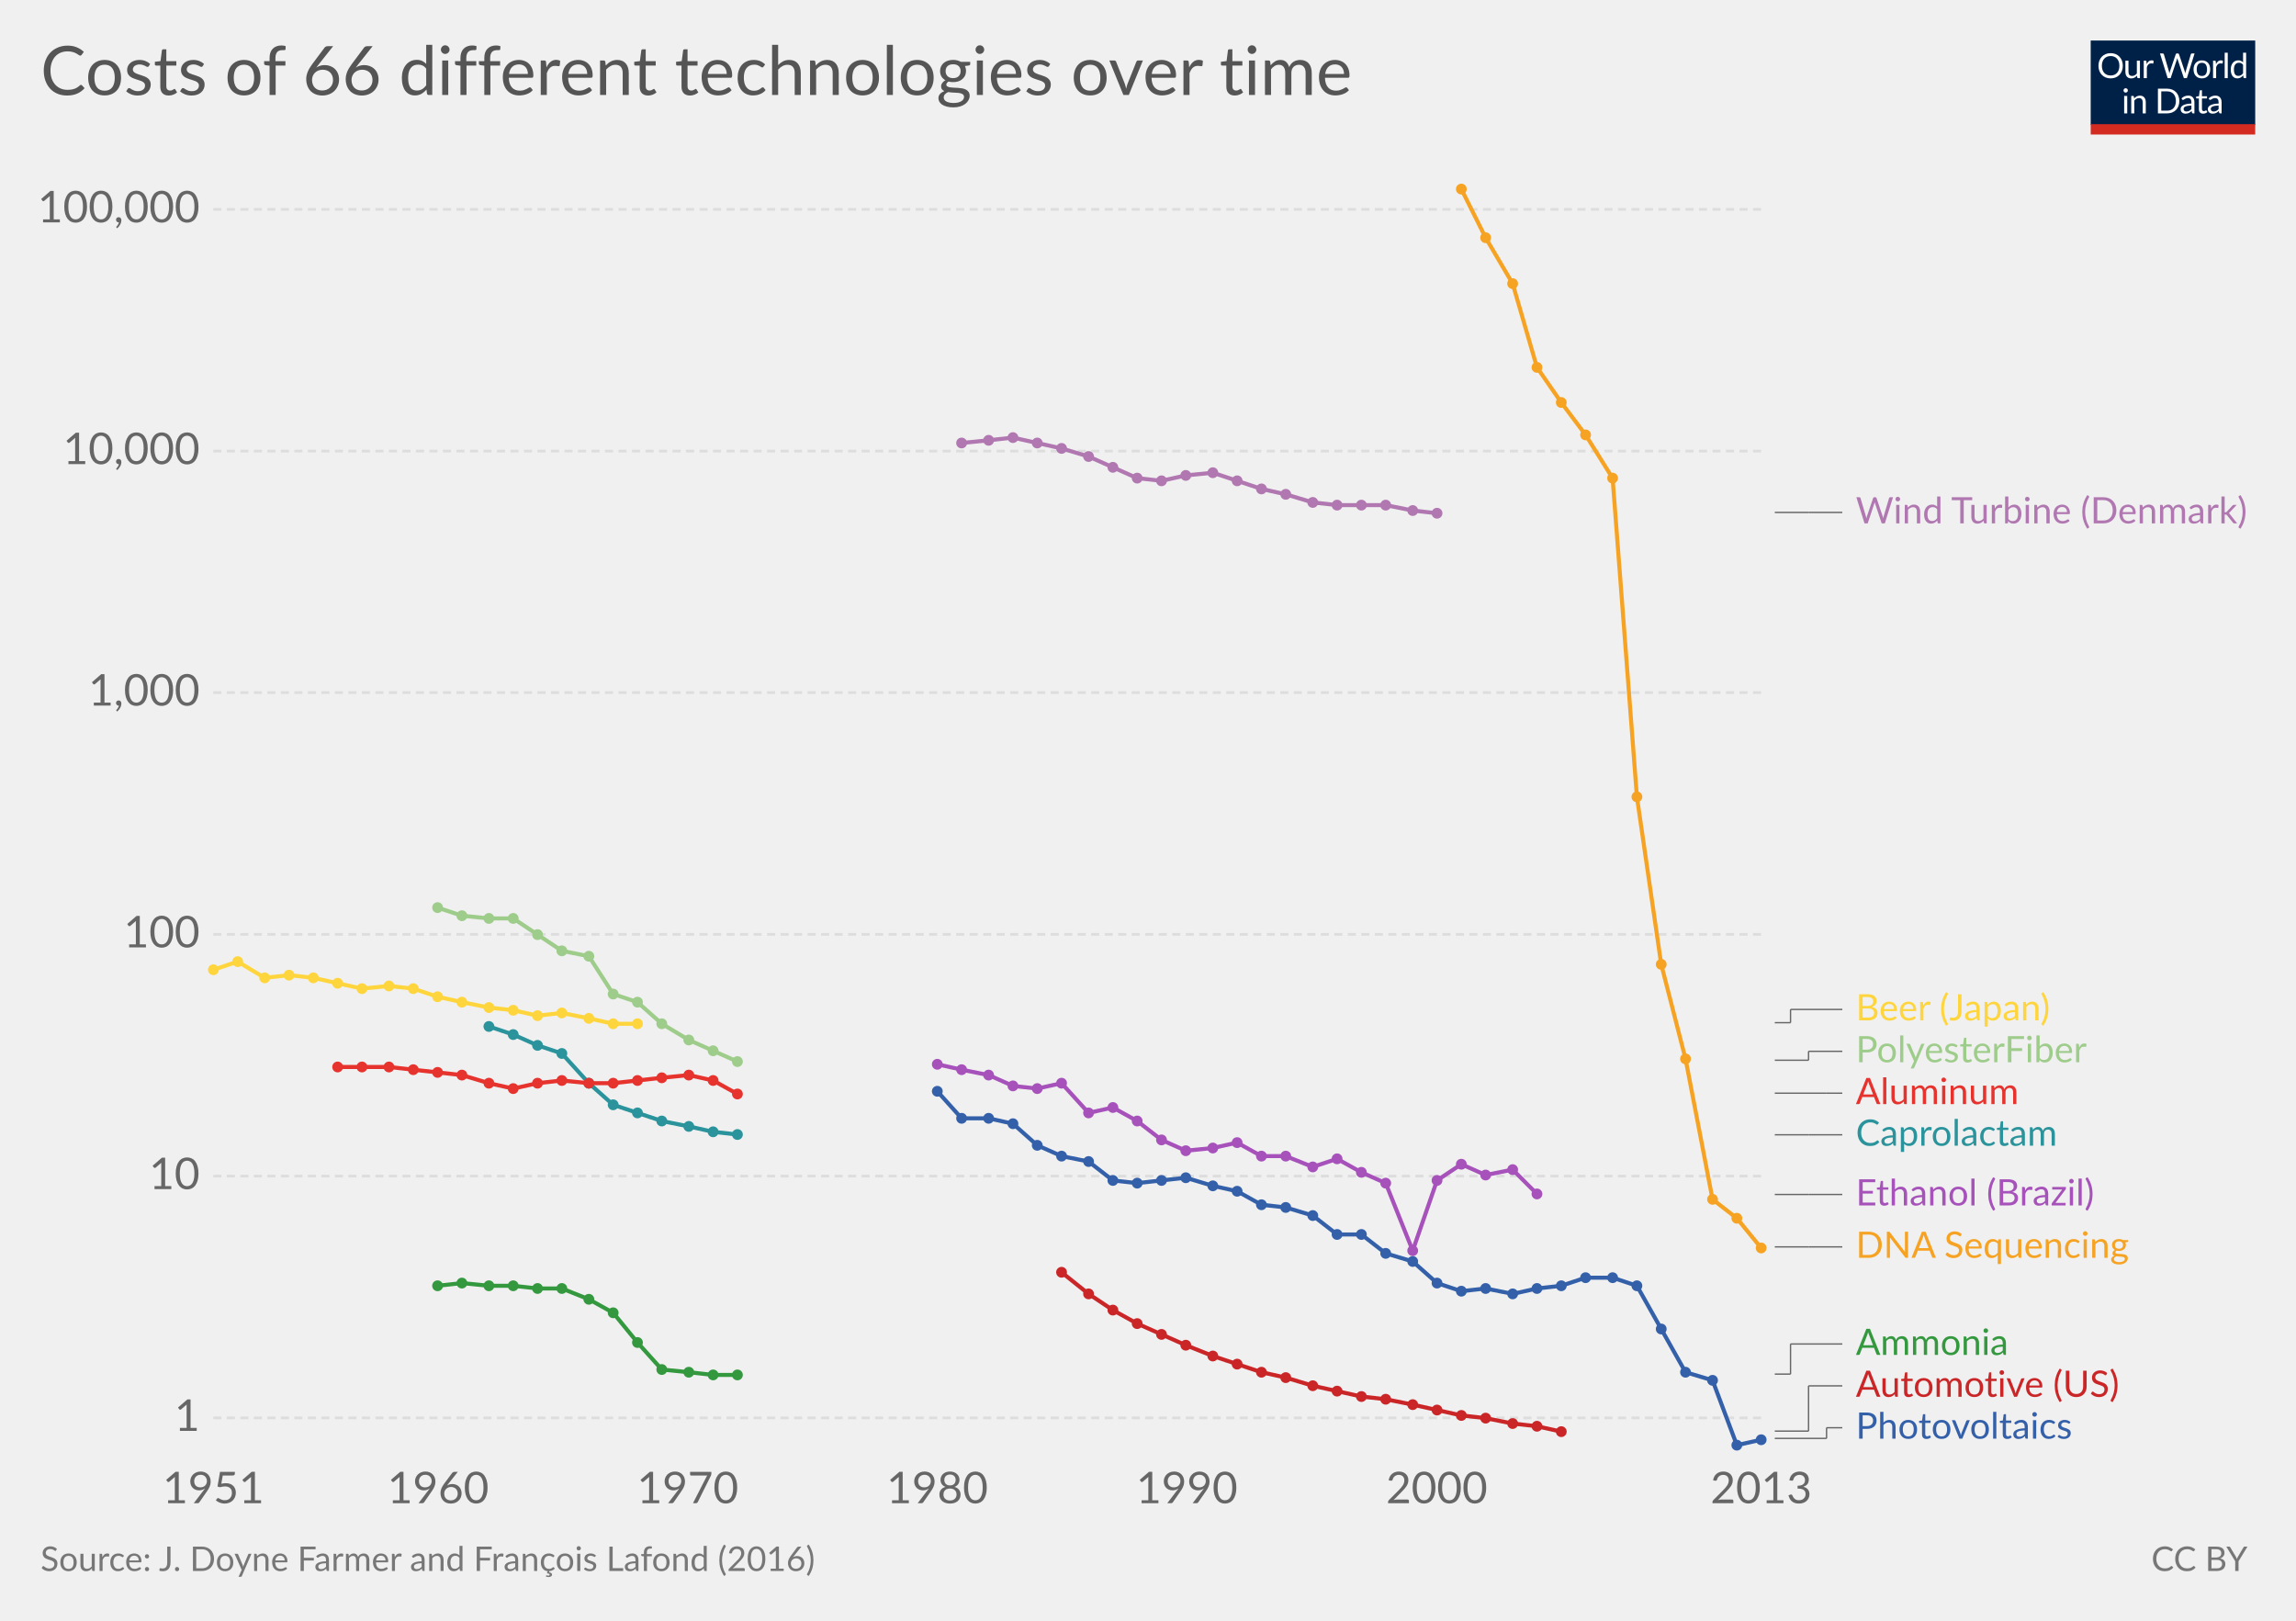
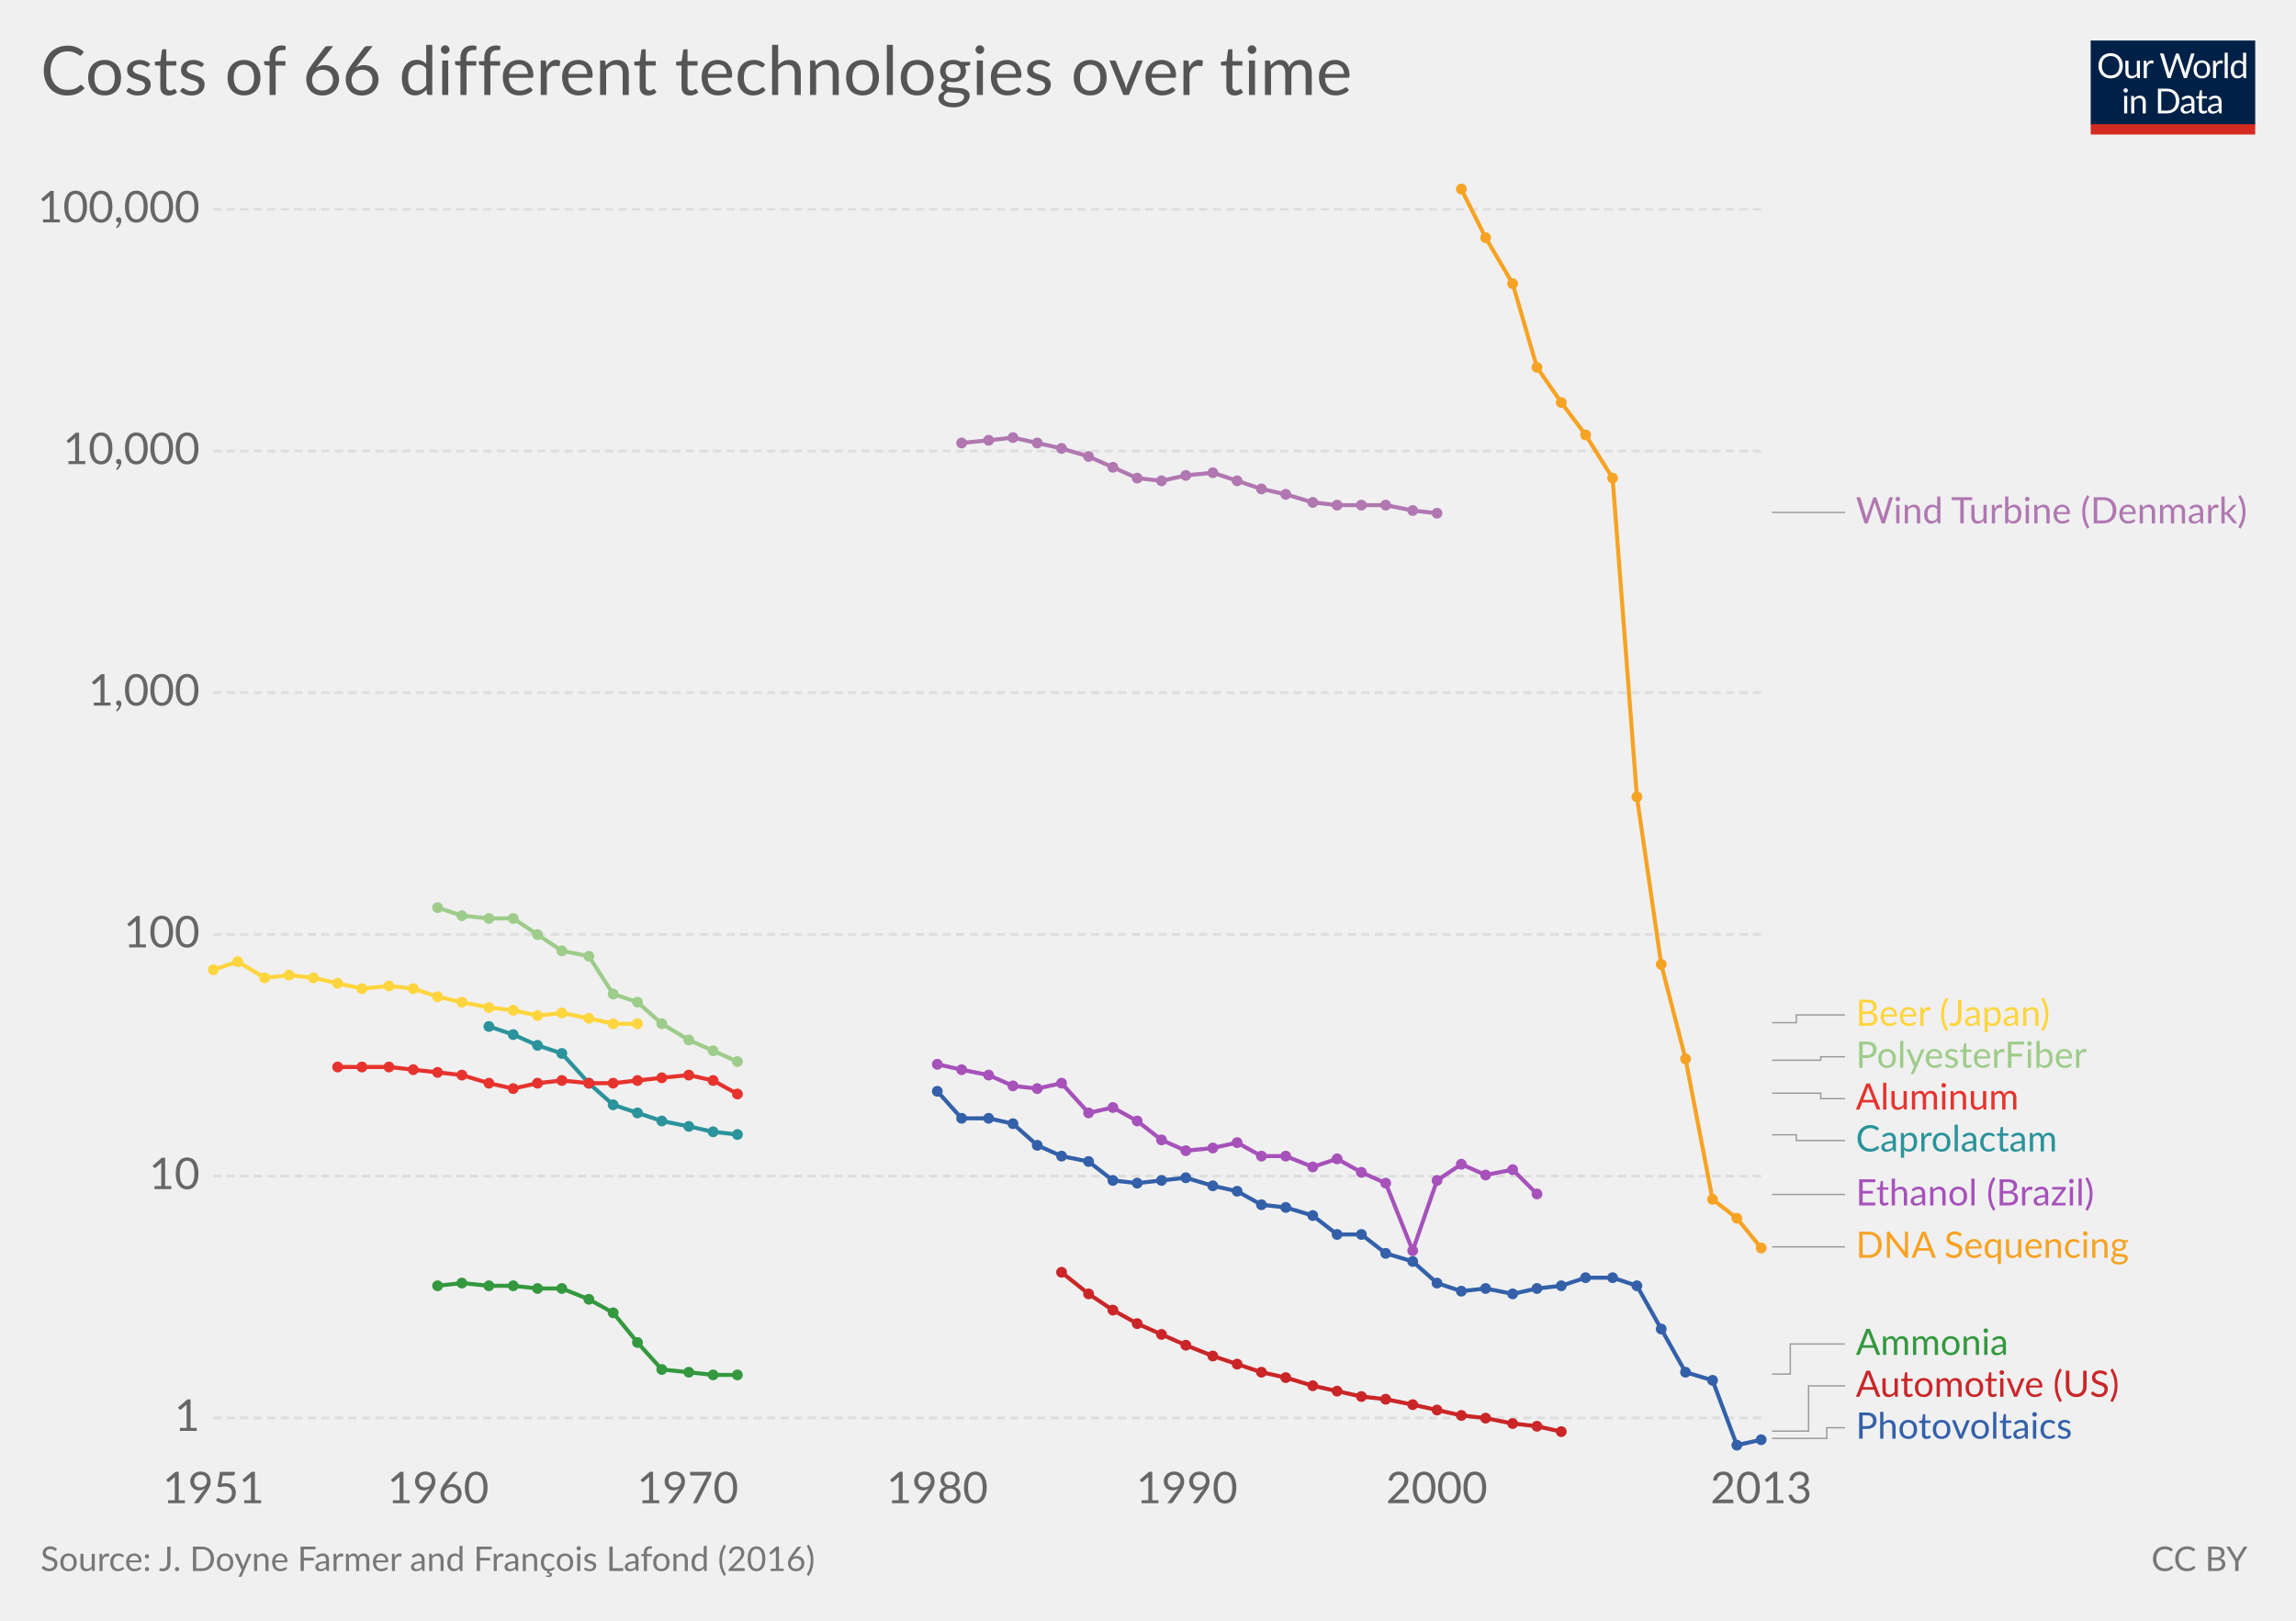
<svg xmlns="http://www.w3.org/2000/svg" version="1.1" style="font-family:Lato, 'Helvetica Neue', Helvetica, Arial, sans-serif;font-size:18px;background-color:white;text-rendering:optimizeLegibility;-webkit-font-smoothing:antialiased" width="850" height="600">
  <g class="HeaderView">
    <g transform="translate(774, 15) scale(0.29)">
      <svg width="210" height="120" viewBox="0 0 210 120" fill="none">
        <g clip-path="url(#clip0)">
          <path d="M0 0H210V107.89H0V0Z" fill="#002147" />
          <path d="M40.979 32.248C40.979 34.609 40.605 36.78 39.857 38.76C39.109 40.725 38.053 42.419 36.689 43.842C35.325 45.265 33.682 46.372 31.761 47.164C29.854 47.941 27.742 48.33 25.425 48.33C23.107 48.33 20.995 47.941 19.089 47.164C17.182 46.372 15.547 45.265 14.183 43.842C12.819 42.419 11.763 40.725 11.015 38.76C10.267 36.78 9.893 34.609 9.893 32.248C9.893 29.887 10.267 27.723 11.015 25.758C11.763 23.778 12.819 22.077 14.183 20.654C15.547 19.217 17.182 18.102 19.089 17.31C20.995 16.518 23.107 16.122 25.425 16.122C27.742 16.122 29.854 16.518 31.761 17.31C33.682 18.102 35.325 19.217 36.689 20.654C38.053 22.077 39.109 23.778 39.857 25.758C40.605 27.723 40.979 29.887 40.979 32.248ZM36.601 32.248C36.601 30.312 36.337 28.574 35.809 27.034C35.281 25.494 34.533 24.196 33.565 23.14C32.597 22.069 31.423 21.248 30.045 20.676C28.666 20.104 27.126 19.818 25.425 19.818C23.738 19.818 22.205 20.104 20.827 20.676C19.448 21.248 18.267 22.069 17.285 23.14C16.317 24.196 15.569 25.494 15.041 27.034C14.513 28.574 14.249 30.312 14.249 32.248C14.249 34.184 14.513 35.922 15.041 37.462C15.569 38.987 16.317 40.285 17.285 41.356C18.267 42.412 19.448 43.226 20.827 43.798C22.205 44.355 23.738 44.634 25.425 44.634C27.126 44.634 28.666 44.355 30.045 43.798C31.423 43.226 32.597 42.412 33.565 41.356C34.533 40.285 35.281 38.987 35.809 37.462C36.337 35.922 36.601 34.184 36.601 32.248ZM62.823 25.714V48H60.491C59.934 48 59.582 47.729 59.435 47.186L59.127 44.788C58.159 45.859 57.074 46.724 55.871 47.384C54.669 48.029 53.29 48.352 51.735 48.352C50.518 48.352 49.44 48.154 48.501 47.758C47.577 47.347 46.8 46.775 46.169 46.042C45.539 45.309 45.062 44.421 44.739 43.38C44.431 42.339 44.277 41.187 44.277 39.926V25.714H48.193V39.926C48.193 41.613 48.575 42.918 49.337 43.842C50.115 44.766 51.295 45.228 52.879 45.228C54.038 45.228 55.116 44.957 56.113 44.414C57.125 43.857 58.057 43.094 58.907 42.126V25.714H62.823ZM71.43 30.18C72.135 28.655 73 27.467 74.027 26.616C75.053 25.751 76.307 25.318 77.789 25.318C78.258 25.318 78.705 25.369 79.131 25.472C79.571 25.575 79.959 25.736 80.297 25.956L80.011 28.882C79.923 29.249 79.703 29.432 79.351 29.432C79.145 29.432 78.845 29.388 78.449 29.3C78.053 29.212 77.605 29.168 77.107 29.168C76.403 29.168 75.772 29.271 75.215 29.476C74.672 29.681 74.181 29.989 73.741 30.4C73.315 30.796 72.927 31.295 72.575 31.896C72.237 32.483 71.929 33.157 71.651 33.92V48H67.713V25.714H69.957C70.382 25.714 70.675 25.795 70.837 25.956C70.998 26.117 71.108 26.396 71.167 26.792L71.43 30.18ZM132.589 16.474L122.755 48H118.927L110.941 23.954C110.867 23.719 110.794 23.47 110.721 23.206C110.662 22.942 110.596 22.663 110.523 22.37C110.449 22.663 110.376 22.942 110.303 23.206C110.23 23.47 110.156 23.719 110.083 23.954L102.053 48H98.225L88.391 16.474H91.933C92.314 16.474 92.629 16.569 92.879 16.76C93.143 16.951 93.311 17.193 93.385 17.486L99.897 39.398C99.999 39.794 100.095 40.219 100.183 40.674C100.285 41.129 100.381 41.613 100.469 42.126C100.571 41.613 100.674 41.129 100.777 40.674C100.894 40.205 101.019 39.779 101.151 39.398L108.565 17.486C108.653 17.237 108.821 17.009 109.071 16.804C109.335 16.584 109.65 16.474 110.017 16.474H111.249C111.63 16.474 111.938 16.569 112.173 16.76C112.407 16.951 112.583 17.193 112.701 17.486L120.093 39.398C120.225 39.779 120.342 40.19 120.445 40.63C120.562 41.07 120.672 41.532 120.775 42.016C120.848 41.532 120.929 41.07 121.017 40.63C121.105 40.19 121.2 39.779 121.303 39.398L127.837 17.486C127.91 17.222 128.072 16.987 128.321 16.782C128.585 16.577 128.9 16.474 129.267 16.474H132.589ZM141.94 25.362C143.568 25.362 145.034 25.633 146.34 26.176C147.645 26.719 148.76 27.489 149.684 28.486C150.608 29.483 151.312 30.693 151.796 32.116C152.294 33.524 152.544 35.101 152.544 36.846C152.544 38.606 152.294 40.19 151.796 41.598C151.312 43.006 150.608 44.209 149.684 45.206C148.76 46.203 147.645 46.973 146.34 47.516C145.034 48.044 143.568 48.308 141.94 48.308C140.297 48.308 138.816 48.044 137.496 47.516C136.19 46.973 135.076 46.203 134.152 45.206C133.228 44.209 132.516 43.006 132.018 41.598C131.534 40.19 131.292 38.606 131.292 36.846C131.292 35.101 131.534 33.524 132.018 32.116C132.516 30.693 133.228 29.483 134.152 28.486C135.076 27.489 136.19 26.719 137.496 26.176C138.816 25.633 140.297 25.362 141.94 25.362ZM141.94 45.25C144.14 45.25 145.782 44.517 146.868 43.05C147.953 41.569 148.496 39.508 148.496 36.868C148.496 34.213 147.953 32.145 146.868 30.664C145.782 29.183 144.14 28.442 141.94 28.442C140.825 28.442 139.85 28.633 139.014 29.014C138.192 29.395 137.503 29.945 136.946 30.664C136.403 31.383 135.992 32.27 135.714 33.326C135.45 34.367 135.318 35.548 135.318 36.868C135.318 39.508 135.86 41.569 136.946 43.05C138.046 44.517 139.71 45.25 141.94 45.25ZM159.908 30.18C160.612 28.655 161.478 27.467 162.504 26.616C163.531 25.751 164.785 25.318 166.266 25.318C166.736 25.318 167.183 25.369 167.608 25.472C168.048 25.575 168.437 25.736 168.774 25.956L168.488 28.882C168.4 29.249 168.18 29.432 167.828 29.432C167.623 29.432 167.322 29.388 166.926 29.3C166.53 29.212 166.083 29.168 165.584 29.168C164.88 29.168 164.25 29.271 163.692 29.476C163.15 29.681 162.658 29.989 162.218 30.4C161.793 30.796 161.404 31.295 161.052 31.896C160.715 32.483 160.407 33.157 160.128 33.92V48H156.19V25.714H158.434C158.86 25.714 159.153 25.795 159.314 25.956C159.476 26.117 159.586 26.396 159.644 26.792L159.908 30.18ZM174.946 15.594V48H171.03V15.594H174.946ZM194.496 31.016C193.763 30.033 192.971 29.351 192.12 28.97C191.269 28.574 190.316 28.376 189.26 28.376C187.192 28.376 185.601 29.117 184.486 30.598C183.371 32.079 182.814 34.191 182.814 36.934C182.814 38.386 182.939 39.633 183.188 40.674C183.437 41.701 183.804 42.551 184.288 43.226C184.772 43.886 185.366 44.37 186.07 44.678C186.774 44.986 187.573 45.14 188.468 45.14C189.759 45.14 190.881 44.847 191.834 44.26C192.802 43.673 193.689 42.845 194.496 41.774V31.016ZM198.412 15.594V48H196.08C195.523 48 195.171 47.729 195.024 47.186L194.672 44.48C193.719 45.624 192.633 46.548 191.416 47.252C190.199 47.956 188.791 48.308 187.192 48.308C185.916 48.308 184.757 48.066 183.716 47.582C182.675 47.083 181.787 46.357 181.054 45.404C180.321 44.451 179.756 43.263 179.36 41.84C178.964 40.417 178.766 38.782 178.766 36.934C178.766 35.291 178.986 33.766 179.426 32.358C179.866 30.935 180.497 29.703 181.318 28.662C182.139 27.621 183.144 26.807 184.332 26.22C185.535 25.619 186.884 25.318 188.38 25.318C189.744 25.318 190.91 25.553 191.878 26.022C192.861 26.477 193.733 27.115 194.496 27.936V15.594H198.412ZM46.614 70.714V93H42.698V70.714H46.614ZM47.45 63.718C47.45 64.099 47.369 64.459 47.208 64.796C47.061 65.119 46.856 65.412 46.592 65.676C46.343 65.925 46.042 66.123 45.69 66.27C45.352 66.417 44.993 66.49 44.612 66.49C44.23 66.49 43.871 66.417 43.534 66.27C43.211 66.123 42.925 65.925 42.676 65.676C42.426 65.412 42.228 65.119 42.082 64.796C41.935 64.459 41.862 64.099 41.862 63.718C41.862 63.337 41.935 62.977 42.082 62.64C42.228 62.288 42.426 61.987 42.676 61.738C42.925 61.474 43.211 61.269 43.534 61.122C43.871 60.975 44.23 60.902 44.612 60.902C44.993 60.902 45.352 60.975 45.69 61.122C46.042 61.269 46.343 61.474 46.592 61.738C46.856 61.987 47.061 62.288 47.208 62.64C47.369 62.977 47.45 63.337 47.45 63.718ZM55.424 73.948C55.908 73.405 56.422 72.914 56.964 72.474C57.507 72.034 58.079 71.66 58.68 71.352C59.296 71.029 59.941 70.787 60.616 70.626C61.306 70.45 62.046 70.362 62.838 70.362C64.055 70.362 65.126 70.567 66.05 70.978C66.989 71.374 67.766 71.946 68.382 72.694C69.013 73.427 69.49 74.315 69.812 75.356C70.135 76.397 70.296 77.549 70.296 78.81V93H66.358V78.81C66.358 77.123 65.969 75.818 65.192 74.894C64.43 73.955 63.264 73.486 61.694 73.486C60.535 73.486 59.45 73.765 58.438 74.322C57.441 74.879 56.517 75.635 55.666 76.588V93H51.728V70.714H54.082C54.639 70.714 54.984 70.985 55.116 71.528L55.424 73.948ZM113.129 77.248C113.129 79.609 112.755 81.758 112.007 83.694C111.259 85.63 110.203 87.287 108.839 88.666C107.475 90.045 105.832 91.115 103.911 91.878C102.004 92.626 99.892 93 97.575 93H85.805V61.474H97.575C99.892 61.474 102.004 61.855 103.911 62.618C105.832 63.366 107.475 64.437 108.839 65.83C110.203 67.209 111.259 68.866 112.007 70.802C112.755 72.738 113.129 74.887 113.129 77.248ZM108.751 77.248C108.751 75.312 108.487 73.581 107.959 72.056C107.431 70.531 106.683 69.24 105.715 68.184C104.747 67.128 103.574 66.321 102.195 65.764C100.816 65.207 99.276 64.928 97.575 64.928H90.073V89.546H97.575C99.276 89.546 100.816 89.267 102.195 88.71C103.574 88.153 104.747 87.353 105.715 86.312C106.683 85.256 107.431 83.965 107.959 82.44C108.487 80.915 108.751 79.184 108.751 77.248ZM128.553 82.968C126.749 83.027 125.209 83.173 123.933 83.408C122.672 83.628 121.638 83.921 120.831 84.288C120.039 84.655 119.46 85.087 119.093 85.586C118.741 86.085 118.565 86.642 118.565 87.258C118.565 87.845 118.661 88.351 118.851 88.776C119.042 89.201 119.299 89.553 119.621 89.832C119.959 90.096 120.347 90.294 120.787 90.426C121.242 90.543 121.726 90.602 122.239 90.602C122.929 90.602 123.559 90.536 124.131 90.404C124.703 90.257 125.239 90.052 125.737 89.788C126.251 89.524 126.735 89.209 127.189 88.842C127.659 88.475 128.113 88.057 128.553 87.588V82.968ZM115.903 73.86C117.135 72.672 118.463 71.785 119.885 71.198C121.308 70.611 122.885 70.318 124.615 70.318C125.862 70.318 126.969 70.523 127.937 70.934C128.905 71.345 129.719 71.917 130.379 72.65C131.039 73.383 131.538 74.271 131.875 75.312C132.213 76.353 132.381 77.497 132.381 78.744V93H130.643C130.262 93 129.969 92.941 129.763 92.824C129.558 92.692 129.397 92.443 129.279 92.076L128.839 89.964C128.253 90.507 127.681 90.991 127.123 91.416C126.566 91.827 125.979 92.179 125.363 92.472C124.747 92.751 124.087 92.963 123.383 93.11C122.694 93.271 121.924 93.352 121.073 93.352C120.208 93.352 119.394 93.235 118.631 93C117.869 92.751 117.201 92.384 116.629 91.9C116.072 91.416 115.625 90.807 115.287 90.074C114.965 89.326 114.803 88.446 114.803 87.434C114.803 86.554 115.045 85.711 115.529 84.904C116.013 84.083 116.798 83.357 117.883 82.726C118.969 82.095 120.384 81.582 122.129 81.186C123.875 80.775 126.016 80.541 128.553 80.482V78.744C128.553 77.013 128.179 75.708 127.431 74.828C126.683 73.933 125.591 73.486 124.153 73.486C123.185 73.486 122.371 73.611 121.711 73.86C121.066 74.095 120.501 74.366 120.017 74.674C119.548 74.967 119.137 75.239 118.785 75.488C118.448 75.723 118.111 75.84 117.773 75.84C117.509 75.84 117.282 75.774 117.091 75.642C116.901 75.495 116.739 75.319 116.607 75.114L115.903 73.86ZM143.568 93.352C141.808 93.352 140.451 92.861 139.498 91.878C138.559 90.895 138.09 89.48 138.09 87.632V73.992H135.406C135.171 73.992 134.973 73.926 134.812 73.794C134.65 73.647 134.57 73.427 134.57 73.134V71.572L138.222 71.11L139.124 64.224C139.168 64.004 139.263 63.828 139.41 63.696C139.571 63.549 139.776 63.476 140.026 63.476H142.006V71.154H148.452V73.992H142.006V87.368C142.006 88.307 142.233 89.003 142.688 89.458C143.142 89.913 143.729 90.14 144.448 90.14C144.858 90.14 145.21 90.089 145.504 89.986C145.812 89.869 146.076 89.744 146.296 89.612C146.516 89.48 146.699 89.363 146.846 89.26C147.007 89.143 147.146 89.084 147.264 89.084C147.469 89.084 147.652 89.209 147.814 89.458L148.958 91.328C148.283 91.959 147.469 92.457 146.516 92.824C145.562 93.176 144.58 93.352 143.568 93.352ZM163.253 82.968C161.449 83.027 159.909 83.173 158.633 83.408C157.372 83.628 156.338 83.921 155.531 84.288C154.739 84.655 154.16 85.087 153.793 85.586C153.441 86.085 153.265 86.642 153.265 87.258C153.265 87.845 153.36 88.351 153.551 88.776C153.742 89.201 153.998 89.553 154.321 89.832C154.658 90.096 155.047 90.294 155.487 90.426C155.942 90.543 156.426 90.602 156.939 90.602C157.628 90.602 158.259 90.536 158.831 90.404C159.403 90.257 159.938 90.052 160.437 89.788C160.95 89.524 161.434 89.209 161.889 88.842C162.358 88.475 162.813 88.057 163.253 87.588V82.968ZM150.603 73.86C151.835 72.672 153.162 71.785 154.585 71.198C156.008 70.611 157.584 70.318 159.315 70.318C160.562 70.318 161.669 70.523 162.637 70.934C163.605 71.345 164.419 71.917 165.079 72.65C165.739 73.383 166.238 74.271 166.575 75.312C166.912 76.353 167.081 77.497 167.081 78.744V93H165.343C164.962 93 164.668 92.941 164.463 92.824C164.258 92.692 164.096 92.443 163.979 92.076L163.539 89.964C162.952 90.507 162.38 90.991 161.823 91.416C161.266 91.827 160.679 92.179 160.063 92.472C159.447 92.751 158.787 92.963 158.083 93.11C157.394 93.271 156.624 93.352 155.773 93.352C154.908 93.352 154.094 93.235 153.331 93C152.568 92.751 151.901 92.384 151.329 91.9C150.772 91.416 150.324 90.807 149.987 90.074C149.664 89.326 149.503 88.446 149.503 87.434C149.503 86.554 149.745 85.711 150.229 84.904C150.713 84.083 151.498 83.357 152.583 82.726C153.668 82.095 155.084 81.582 156.829 81.186C158.574 80.775 160.716 80.541 163.253 80.482V78.744C163.253 77.013 162.879 75.708 162.131 74.828C161.383 73.933 160.29 73.486 158.853 73.486C157.885 73.486 157.071 73.611 156.411 73.86C155.766 74.095 155.201 74.366 154.717 74.674C154.248 74.967 153.837 75.239 153.485 75.488C153.148 75.723 152.81 75.84 152.473 75.84C152.209 75.84 151.982 75.774 151.791 75.642C151.6 75.495 151.439 75.319 151.307 75.114L150.603 73.86Z" fill="white" />
          <rect y="106.789" width="210" height="13.211" fill="#D42B21" />
        </g>
        <defs>
          <clipPath id="clip0">
            <rect width="210" height="120" fill="white" />
          </clipPath>
        </defs>
      </svg>
    </g>
    <a href="https://ourworldindata.org/grapher/costs-of-66-different-technologies-over-time" target="_blank">
      <text font-size="25.20" x="15.0" y="35.2" fill="#555">
        <tspan x="15" y="35.16">Costs of 66 different technologies over time</tspan>
      </text>
    </a>
  </g>
  <g class="LineChart">
    <defs>
-       <clipPath id="boundsClip-11">
+       <clipPath id="boundsClip-5">
        <rect x="68.968" y="0" width="830" height="973" />
      </clipPath>
    </defs>
    <g class="AxisBoxView">
      <g class="HorizontalAxis">
        <text x="79" y="556.5" fill="#666" text-anchor="middle" font-size="16.2">1951</text>
        <text x="162.2" y="556.5" fill="#666" text-anchor="middle" font-size="16.2">1960</text>
        <text x="254.6" y="556.5" fill="#666" text-anchor="middle" font-size="16.2">1970</text>
        <text x="347" y="556.5" fill="#666" text-anchor="middle" font-size="16.2">1980</text>
        <text x="439.4" y="556.5" fill="#666" text-anchor="middle" font-size="16.2">1990</text>
        <text x="531.9" y="556.5" fill="#666" text-anchor="middle" font-size="16.2">2000</text>
        <text x="652" y="556.5" fill="#666" text-anchor="middle" font-size="16.2">2013</text>
      </g>
      <g class="VerticalAxis">
        <text x="73.97" y="524.9" fill="#666" dominant-baseline="middle" text-anchor="end" font-size="16.2">1</text>
        <text x="73.97" y="435.4" fill="#666" dominant-baseline="middle" text-anchor="end" font-size="16.2">10</text>
        <text x="73.97" y="345.9" fill="#666" dominant-baseline="middle" text-anchor="end" font-size="16.2">100</text>
        <text x="73.97" y="256.4" fill="#666" dominant-baseline="middle" text-anchor="end" font-size="16.2">1,000</text>
        <text x="73.97" y="167" fill="#666" dominant-baseline="middle" text-anchor="end" font-size="16.2">10,000</text>
        <text x="73.97" y="77.5" fill="#666" dominant-baseline="middle" text-anchor="end" font-size="16.2">100,000</text>
      </g>
      <g class="AxisGridLines">
        <line x1="78.97" y1="524.9" x2="652.04" y2="524.9" stroke="#ddd" stroke-dasharray="3,2" />
        <line x1="78.97" y1="435.4" x2="652.04" y2="435.4" stroke="#ddd" stroke-dasharray="3,2" />
        <line x1="78.97" y1="345.9" x2="652.04" y2="345.9" stroke="#ddd" stroke-dasharray="3,2" />
        <line x1="78.97" y1="256.4" x2="652.04" y2="256.4" stroke="#ddd" stroke-dasharray="3,2" />
        <line x1="78.97" y1="167" x2="652.04" y2="167" stroke="#ddd" stroke-dasharray="3,2" />
        <line x1="78.97" y1="77.5" x2="652.04" y2="77.5" stroke="#ddd" stroke-dasharray="3,2" />
      </g>
    </g>
-     <g clip-path="url(#boundsClip-11)">
-       <g class="HeightedLegend clickable">
-         <g class="legendMark">
-           <g class="indicator">
-             <line x1="657.04" y1="532.5" x2="676.207" y2="532.5" stroke="#666" stroke-width="0.5" />
-             <line x1="676.207" y1="532.5" x2="676.207" y2="528.55" stroke="#666" stroke-width="0.5" />
-             <line x1="676.207" y1="528.55" x2="682.04" y2="528.55" stroke="#666" stroke-width="0.5" />
+     <g clip-path="url(#boundsClip-5)">
+       <g class="HeightedLegend" style="cursor:pointer">
+         <g class="legendMark">
+           <g class="indicator">
+             <path d="M656.04,189.7 H669.54 V189.7 H683.04" stroke="#999" stroke-width="0.5" fill="none" />
+           </g>
+           <rect x="652.04" y="182.95" width="182.96" height="13.5" fill="#fff" opacity="0" />
+           <text font-size="13.50" x="687.0" y="193.8" fill="#b077b1">
+             <tspan x="687.04" y="193.75">Wind Turbine (Denmark)</tspan>
+           </text>
+         </g>
+         <g class="legendMark">
+           <g class="indicator">
+             <path d="M656.04,378.6 H665.04 V375.725 H683.04" stroke="#999" stroke-width="0.5" fill="none" />
+           </g>
+           <rect x="652.04" y="368.975" width="113.3" height="13.5" fill="#fff" opacity="0" />
+           <text font-size="13.50" x="687.0" y="379.8" fill="#ffd53e">
+             <tspan x="687.04" y="379.775">Beer (Japan)</tspan>
+           </text>
+         </g>
+         <g class="legendMark">
+           <g class="indicator">
+             <path d="M656.04,392.5 H674.04 V391.225 H683.04" stroke="#999" stroke-width="0.5" fill="none" />
+           </g>
+           <rect x="652.04" y="384.475" width="122.21" height="13.5" fill="#fff" opacity="0" />
+           <text font-size="13.50" x="687.0" y="395.3" fill="#9ecc8a">
+             <tspan x="687.04" y="395.275">PolyesterFiber</tspan>
+           </text>
+         </g>
+         <g class="legendMark">
+           <g class="indicator">
+             <path d="M656.04,404.7 H674.04 V406.725 H683.04" stroke="#999" stroke-width="0.5" fill="none" />
+           </g>
+           <rect x="652.04" y="399.975" width="95.075" height="13.5" fill="#fff" opacity="0" />
+           <text font-size="13.50" x="687.0" y="410.8" fill="#e6332e">
+             <tspan x="687.04" y="410.775">Aluminum</tspan>
+           </text>
+         </g>
+         <g class="legendMark">
+           <g class="indicator">
+             <path d="M656.04,420.1 H665.04 V422.225 H683.04" stroke="#999" stroke-width="0.5" fill="none" />
+           </g>
+           <rect x="652.04" y="415.475" width="111.68" height="13.5" fill="#fff" opacity="0" />
+           <text font-size="13.50" x="687.0" y="426.3" fill="#2a939b">
+             <tspan x="687.04" y="426.275">Caprolactam</tspan>
+           </text>
+         </g>
+         <g class="legendMark">
+           <g class="indicator">
+             <path d="M656.04,442.2 H669.54 V442.2 H683.04" stroke="#999" stroke-width="0.5" fill="none" />
+           </g>
+           <rect x="652.04" y="435.45" width="127.475" height="13.5" fill="#fff" opacity="0" />
+           <text font-size="13.50" x="687.0" y="446.3" fill="#a652ba">
+             <tspan x="687.04" y="446.25">Ethanol (Brazil)</tspan>
+           </text>
+         </g>
+         <g class="legendMark">
+           <g class="indicator">
+             <path d="M656.04,461.6 H669.54 V461.6 H683.04" stroke="#999" stroke-width="0.5" fill="none" />
+           </g>
+           <rect x="652.04" y="454.85" width="138.95" height="13.5" fill="#fff" opacity="0" />
+           <text font-size="13.50" x="687.0" y="465.7" fill="#f6a324">
+             <tspan x="687.04" y="465.65">DNA Sequencing</tspan>
+           </text>
+         </g>
+         <g class="legendMark">
+           <g class="indicator">
+             <path d="M656.04,508.7 H662.79 V497.55 H683.04" stroke="#999" stroke-width="0.5" fill="none" />
+           </g>
+           <rect x="652.04" y="490.8" width="92.105" height="13.5" fill="#fff" opacity="0" />
+           <text font-size="13.50" x="687.0" y="501.6" fill="#34983f">
+             <tspan x="687.04" y="501.6">Ammonia</tspan>
+           </text>
+         </g>
+         <g class="legendMark">
+           <g class="indicator">
+             <path d="M656.04,529.8 H669.54 V513.05 H683.04" stroke="#999" stroke-width="0.5" fill="none" />
+           </g>
+           <rect x="652.04" y="506.3" width="134.225" height="13.5" fill="#fff" opacity="0" />
+           <text font-size="13.50" x="687.0" y="517.1" fill="#ca2628">
+             <tspan x="687.04" y="517.1">Automotive (US)</tspan>
+           </text>
+         </g>
+         <g class="legendMark">
+           <g class="indicator">
+             <path d="M656.04,532.5 H676.29 V528.55 H683.04" stroke="#999" stroke-width="0.5" fill="none" />
          </g>
          <rect x="652.04" y="521.8" width="115.595" height="13.5" fill="#fff" opacity="0" />
          <text font-size="13.50" x="687.0" y="532.6" fill="#3360a9">
            <tspan x="687.04" y="532.6">Photovoltaics</tspan>
-           </text>
-         </g>
-         <g class="legendMark">
-           <g class="indicator">
-             <line x1="657.04" y1="529.8" x2="669.54" y2="529.8" stroke="#666" stroke-width="0.5" />
-             <line x1="669.54" y1="529.8" x2="669.54" y2="513.05" stroke="#666" stroke-width="0.5" />
-             <line x1="669.54" y1="513.05" x2="682.04" y2="513.05" stroke="#666" stroke-width="0.5" />
-           </g>
-           <rect x="652.04" y="506.3" width="134.225" height="13.5" fill="#fff" opacity="0" />
-           <text font-size="13.50" x="687.0" y="517.1" fill="#ca2628">
-             <tspan x="687.04" y="517.1">Automotive (US)</tspan>
-           </text>
-         </g>
-         <g class="legendMark">
-           <g class="indicator">
-             <line x1="657.04" y1="508.7" x2="662.873" y2="508.7" stroke="#666" stroke-width="0.5" />
-             <line x1="662.873" y1="508.7" x2="662.873" y2="497.55" stroke="#666" stroke-width="0.5" />
-             <line x1="662.873" y1="497.55" x2="682.04" y2="497.55" stroke="#666" stroke-width="0.5" />
-           </g>
-           <rect x="652.04" y="490.8" width="92.105" height="13.5" fill="#fff" opacity="0" />
-           <text font-size="13.50" x="687.0" y="501.6" fill="#34983f">
-             <tspan x="687.04" y="501.6">Ammonia</tspan>
-           </text>
-         </g>
-         <g class="legendMark">
-           <g class="indicator">
-             <line x1="657.04" y1="461.6" x2="669.54" y2="461.6" stroke="#666" stroke-width="0.5" />
-             <line x1="669.54" y1="461.6" x2="669.54" y2="461.6" stroke="#666" stroke-width="0.5" />
-             <line x1="669.54" y1="461.6" x2="682.04" y2="461.6" stroke="#666" stroke-width="0.5" />
-           </g>
-           <rect x="652.04" y="454.85" width="138.95" height="13.5" fill="#fff" opacity="0" />
-           <text font-size="13.50" x="687.0" y="465.7" fill="#f6a324">
-             <tspan x="687.04" y="465.65">DNA Sequencing</tspan>
-           </text>
-         </g>
-         <g class="legendMark">
-           <g class="indicator">
-             <line x1="657.04" y1="442.2" x2="669.54" y2="442.2" stroke="#666" stroke-width="0.5" />
-             <line x1="669.54" y1="442.2" x2="669.54" y2="442.2" stroke="#666" stroke-width="0.5" />
-             <line x1="669.54" y1="442.2" x2="682.04" y2="442.2" stroke="#666" stroke-width="0.5" />
-           </g>
-           <rect x="652.04" y="435.45" width="127.475" height="13.5" fill="#fff" opacity="0" />
-           <text font-size="13.50" x="687.0" y="446.3" fill="#a652ba">
-             <tspan x="687.04" y="446.25">Ethanol (Brazil)</tspan>
-           </text>
-         </g>
-         <g class="legendMark">
-           <g class="indicator">
-             <line x1="657.04" y1="420.1" x2="669.54" y2="420.1" stroke="#666" stroke-width="0.5" />
-             <line x1="669.54" y1="420.1" x2="669.54" y2="420.1" stroke="#666" stroke-width="0.5" />
-             <line x1="669.54" y1="420.1" x2="682.04" y2="420.1" stroke="#666" stroke-width="0.5" />
-           </g>
-           <rect x="652.04" y="413.35" width="111.68" height="13.5" fill="#fff" opacity="0" />
-           <text font-size="13.50" x="687.0" y="424.2" fill="#2a939b">
-             <tspan x="687.04" y="424.15">Caprolactam</tspan>
-           </text>
-         </g>
-         <g class="legendMark">
-           <g class="indicator">
-             <line x1="657.04" y1="404.7" x2="676.207" y2="404.7" stroke="#666" stroke-width="0.5" />
-             <line x1="676.207" y1="404.7" x2="676.207" y2="404.7" stroke="#666" stroke-width="0.5" />
-             <line x1="676.207" y1="404.7" x2="682.04" y2="404.7" stroke="#666" stroke-width="0.5" />
-           </g>
-           <rect x="652.04" y="397.95" width="95.075" height="13.5" fill="#fff" opacity="0" />
-           <text font-size="13.50" x="687.0" y="408.8" fill="#e6332e">
-             <tspan x="687.04" y="408.75">Aluminum</tspan>
-           </text>
-         </g>
-         <g class="legendMark">
-           <g class="indicator">
-             <line x1="657.04" y1="392.5" x2="669.54" y2="392.5" stroke="#666" stroke-width="0.5" />
-             <line x1="669.54" y1="392.5" x2="669.54" y2="389.2" stroke="#666" stroke-width="0.5" />
-             <line x1="669.54" y1="389.2" x2="682.04" y2="389.2" stroke="#666" stroke-width="0.5" />
-           </g>
-           <rect x="652.04" y="382.45" width="122.21" height="13.5" fill="#fff" opacity="0" />
-           <text font-size="13.50" x="687.0" y="393.3" fill="#9ecc8a">
-             <tspan x="687.04" y="393.25">PolyesterFiber</tspan>
-           </text>
-         </g>
-         <g class="legendMark">
-           <g class="indicator">
-             <line x1="657.04" y1="378.6" x2="662.873" y2="378.6" stroke="#666" stroke-width="0.5" />
-             <line x1="662.873" y1="378.6" x2="662.873" y2="373.7" stroke="#666" stroke-width="0.5" />
-             <line x1="662.873" y1="373.7" x2="682.04" y2="373.7" stroke="#666" stroke-width="0.5" />
-           </g>
-           <rect x="652.04" y="366.95" width="113.3" height="13.5" fill="#fff" opacity="0" />
-           <text font-size="13.50" x="687.0" y="377.8" fill="#ffd53e">
-             <tspan x="687.04" y="377.75">Beer (Japan)</tspan>
-           </text>
-         </g>
-         <g class="legendMark">
-           <g class="indicator">
-             <line x1="657.04" y1="189.7" x2="669.54" y2="189.7" stroke="#666" stroke-width="0.5" />
-             <line x1="669.54" y1="189.7" x2="669.54" y2="189.7" stroke="#666" stroke-width="0.5" />
-             <line x1="669.54" y1="189.7" x2="682.04" y2="189.7" stroke="#666" stroke-width="0.5" />
-           </g>
-           <rect x="652.04" y="182.95" width="182.96" height="13.5" fill="#fff" opacity="0" />
-           <text font-size="13.50" x="687.0" y="193.8" fill="#b077b1">
-             <tspan x="687.04" y="193.75">Wind Turbine (Denmark)</tspan>
          </text>
        </g>
      </g>
      <g class="Lines">
        <rect x="79" y="70" width="573" height="465" fill="rgba(255,255,255,0)" opacity="0" />
        <g class="key-Wind-Turbine-__0028Denmark__0029_0">
          <path stroke="#b077b1" stroke-linecap="round" d="M356 164L366 163L375 162L384 164L393 166L403 169L412 173L421 177L430 178L439 176L449 175L458 178L467 181L476 183L486 186L495 187L504 187L513 187L523 189L532 190" fill="none" stroke-width="1.5" />
          <g fill="#b077b1">
            <circle cx="356" cy="164" r="2" />
            <circle cx="366" cy="163" r="2" />
            <circle cx="375" cy="162" r="2" />
            <circle cx="384" cy="164" r="2" />
            <circle cx="393" cy="166" r="2" />
            <circle cx="403" cy="169" r="2" />
            <circle cx="412" cy="173" r="2" />
            <circle cx="421" cy="177" r="2" />
            <circle cx="430" cy="178" r="2" />
            <circle cx="439" cy="176" r="2" />
            <circle cx="449" cy="175" r="2" />
            <circle cx="458" cy="178" r="2" />
            <circle cx="467" cy="181" r="2" />
            <circle cx="476" cy="183" r="2" />
            <circle cx="486" cy="186" r="2" />
            <circle cx="495" cy="187" r="2" />
            <circle cx="504" cy="187" r="2" />
            <circle cx="513" cy="187" r="2" />
            <circle cx="523" cy="189" r="2" />
            <circle cx="532" cy="190" r="2" />
          </g>
        </g>
        <g class="key-PolyesterFiber_0">
          <path stroke="#9ecc8a" stroke-linecap="round" d="M162 336L171 339L181 340L190 340L199 346L208 352L218 354L227 368L236 371L245 379L255 385L264 389L273 393" fill="none" stroke-width="1.5" />
          <g fill="#9ecc8a">
            <circle cx="162" cy="336" r="2" />
            <circle cx="171" cy="339" r="2" />
            <circle cx="181" cy="340" r="2" />
            <circle cx="190" cy="340" r="2" />
            <circle cx="199" cy="346" r="2" />
            <circle cx="208" cy="352" r="2" />
            <circle cx="218" cy="354" r="2" />
            <circle cx="227" cy="368" r="2" />
            <circle cx="236" cy="371" r="2" />
            <circle cx="245" cy="379" r="2" />
            <circle cx="255" cy="385" r="2" />
            <circle cx="264" cy="389" r="2" />
            <circle cx="273" cy="393" r="2" />
          </g>
        </g>
        <g class="key-Photovoltaics_0">
          <path stroke="#3360a9" stroke-linecap="round" d="M347 404L356 414L366 414L375 416L384 424L393 428L403 430L412 437L421 438L430 437L439 436L449 439L458 441L467 446L476 447L486 450L495 457L504 457L513 464L523 467L532 475L541 478L550 477L560 479L569 477L578 476L587 473L597 473L606 476L615 492L624 508L634 511L643 535L652 533" fill="none" stroke-width="1.5" />
          <g fill="#3360a9">
            <circle cx="347" cy="404" r="2" />
            <circle cx="356" cy="414" r="2" />
            <circle cx="366" cy="414" r="2" />
            <circle cx="375" cy="416" r="2" />
            <circle cx="384" cy="424" r="2" />
            <circle cx="393" cy="428" r="2" />
            <circle cx="403" cy="430" r="2" />
            <circle cx="412" cy="437" r="2" />
            <circle cx="421" cy="438" r="2" />
            <circle cx="430" cy="437" r="2" />
            <circle cx="439" cy="436" r="2" />
            <circle cx="449" cy="439" r="2" />
            <circle cx="458" cy="441" r="2" />
            <circle cx="467" cy="446" r="2" />
            <circle cx="476" cy="447" r="2" />
            <circle cx="486" cy="450" r="2" />
            <circle cx="495" cy="457" r="2" />
            <circle cx="504" cy="457" r="2" />
            <circle cx="513" cy="464" r="2" />
            <circle cx="523" cy="467" r="2" />
            <circle cx="532" cy="475" r="2" />
            <circle cx="541" cy="478" r="2" />
            <circle cx="550" cy="477" r="2" />
            <circle cx="560" cy="479" r="2" />
            <circle cx="569" cy="477" r="2" />
            <circle cx="578" cy="476" r="2" />
            <circle cx="587" cy="473" r="2" />
            <circle cx="597" cy="473" r="2" />
            <circle cx="606" cy="476" r="2" />
            <circle cx="615" cy="492" r="2" />
            <circle cx="624" cy="508" r="2" />
            <circle cx="634" cy="511" r="2" />
            <circle cx="643" cy="535" r="2" />
            <circle cx="652" cy="533" r="2" />
          </g>
        </g>
        <g class="key-Ethanol-__0028Brazil__0029_0">
          <path stroke="#a652ba" stroke-linecap="round" d="M347 394L356 396L366 398L375 402L384 403L393 401L403 412L412 410L421 415L430 422L439 426L449 425L458 423L467 428L476 428L486 432L495 429L504 434L513 438L523 463L532 437L541 431L550 435L560 433L569 442" fill="none" stroke-width="1.5" />
          <g fill="#a652ba">
            <circle cx="347" cy="394" r="2" />
            <circle cx="356" cy="396" r="2" />
            <circle cx="366" cy="398" r="2" />
            <circle cx="375" cy="402" r="2" />
            <circle cx="384" cy="403" r="2" />
            <circle cx="393" cy="401" r="2" />
            <circle cx="403" cy="412" r="2" />
            <circle cx="412" cy="410" r="2" />
            <circle cx="421" cy="415" r="2" />
            <circle cx="430" cy="422" r="2" />
            <circle cx="439" cy="426" r="2" />
            <circle cx="449" cy="425" r="2" />
            <circle cx="458" cy="423" r="2" />
            <circle cx="467" cy="428" r="2" />
            <circle cx="476" cy="428" r="2" />
            <circle cx="486" cy="432" r="2" />
            <circle cx="495" cy="429" r="2" />
            <circle cx="504" cy="434" r="2" />
            <circle cx="513" cy="438" r="2" />
            <circle cx="523" cy="463" r="2" />
            <circle cx="532" cy="437" r="2" />
            <circle cx="541" cy="431" r="2" />
            <circle cx="550" cy="435" r="2" />
            <circle cx="560" cy="433" r="2" />
            <circle cx="569" cy="442" r="2" />
          </g>
        </g>
        <g class="key-DNA-Sequencing_0">
          <path stroke="#f6a324" stroke-linecap="round" d="M541 70L550 88L560 105L569 136L578 149L587 161L597 177L606 295L615 357L624 392L634 444L643 451L652 462" fill="none" stroke-width="1.5" />
          <g fill="#f6a324">
            <circle cx="541" cy="70" r="2" />
            <circle cx="550" cy="88" r="2" />
            <circle cx="560" cy="105" r="2" />
            <circle cx="569" cy="136" r="2" />
            <circle cx="578" cy="149" r="2" />
            <circle cx="587" cy="161" r="2" />
            <circle cx="597" cy="177" r="2" />
            <circle cx="606" cy="295" r="2" />
            <circle cx="615" cy="357" r="2" />
            <circle cx="624" cy="392" r="2" />
            <circle cx="634" cy="444" r="2" />
            <circle cx="643" cy="451" r="2" />
            <circle cx="652" cy="462" r="2" />
          </g>
        </g>
        <g class="key-Caprolactam_0">
          <path stroke="#2a939b" stroke-linecap="round" d="M181 380L190 383L199 387L208 390L218 401L227 409L236 412L245 415L255 417L264 419L273 420" fill="none" stroke-width="1.5" />
          <g fill="#2a939b">
            <circle cx="181" cy="380" r="2" />
            <circle cx="190" cy="383" r="2" />
            <circle cx="199" cy="387" r="2" />
            <circle cx="208" cy="390" r="2" />
            <circle cx="218" cy="401" r="2" />
            <circle cx="227" cy="409" r="2" />
            <circle cx="236" cy="412" r="2" />
            <circle cx="245" cy="415" r="2" />
            <circle cx="255" cy="417" r="2" />
            <circle cx="264" cy="419" r="2" />
            <circle cx="273" cy="420" r="2" />
          </g>
        </g>
        <g class="key-Beer-__0028Japan__0029_0">
          <path stroke="#ffd53e" stroke-linecap="round" d="M79 359L88 356L98 362L107 361L116 362L125 364L134 366L144 365L153 366L162 369L171 371L181 373L190 374L199 376L208 375L218 377L227 379L236 379" fill="none" stroke-width="1.5" />
          <g fill="#ffd53e">
            <circle cx="79" cy="359" r="2" />
            <circle cx="88" cy="356" r="2" />
            <circle cx="98" cy="362" r="2" />
            <circle cx="107" cy="361" r="2" />
            <circle cx="116" cy="362" r="2" />
            <circle cx="125" cy="364" r="2" />
            <circle cx="134" cy="366" r="2" />
            <circle cx="144" cy="365" r="2" />
            <circle cx="153" cy="366" r="2" />
            <circle cx="162" cy="369" r="2" />
            <circle cx="171" cy="371" r="2" />
            <circle cx="181" cy="373" r="2" />
            <circle cx="190" cy="374" r="2" />
            <circle cx="199" cy="376" r="2" />
            <circle cx="208" cy="375" r="2" />
            <circle cx="218" cy="377" r="2" />
            <circle cx="227" cy="379" r="2" />
            <circle cx="236" cy="379" r="2" />
          </g>
        </g>
        <g class="key-Automotive-__0028US__0029_0">
          <path stroke="#ca2628" stroke-linecap="round" d="M393 471L403 479L412 485L421 490L430 494L439 498L449 502L458 505L467 508L476 510L486 513L495 515L504 517L513 518L523 520L532 522L541 524L550 525L560 527L569 528L578 530" fill="none" stroke-width="1.5" />
          <g fill="#ca2628">
            <circle cx="393" cy="471" r="2" />
            <circle cx="403" cy="479" r="2" />
            <circle cx="412" cy="485" r="2" />
            <circle cx="421" cy="490" r="2" />
            <circle cx="430" cy="494" r="2" />
            <circle cx="439" cy="498" r="2" />
            <circle cx="449" cy="502" r="2" />
            <circle cx="458" cy="505" r="2" />
            <circle cx="467" cy="508" r="2" />
            <circle cx="476" cy="510" r="2" />
            <circle cx="486" cy="513" r="2" />
            <circle cx="495" cy="515" r="2" />
            <circle cx="504" cy="517" r="2" />
            <circle cx="513" cy="518" r="2" />
            <circle cx="523" cy="520" r="2" />
            <circle cx="532" cy="522" r="2" />
            <circle cx="541" cy="524" r="2" />
            <circle cx="550" cy="525" r="2" />
            <circle cx="560" cy="527" r="2" />
            <circle cx="569" cy="528" r="2" />
            <circle cx="578" cy="530" r="2" />
          </g>
        </g>
        <g class="key-Ammonia_0">
          <path stroke="#34983f" stroke-linecap="round" d="M162 476L171 475L181 476L190 476L199 477L208 477L218 481L227 486L236 497L245 507L255 508L264 509L273 509" fill="none" stroke-width="1.5" />
          <g fill="#34983f">
            <circle cx="162" cy="476" r="2" />
            <circle cx="171" cy="475" r="2" />
            <circle cx="181" cy="476" r="2" />
            <circle cx="190" cy="476" r="2" />
            <circle cx="199" cy="477" r="2" />
            <circle cx="208" cy="477" r="2" />
            <circle cx="218" cy="481" r="2" />
            <circle cx="227" cy="486" r="2" />
            <circle cx="236" cy="497" r="2" />
            <circle cx="245" cy="507" r="2" />
            <circle cx="255" cy="508" r="2" />
            <circle cx="264" cy="509" r="2" />
            <circle cx="273" cy="509" r="2" />
          </g>
        </g>
        <g class="key-Aluminum_0">
          <path stroke="#e6332e" stroke-linecap="round" d="M125 395L134 395L144 395L153 396L162 397L171 398L181 401L190 403L199 401L208 400L218 401L227 401L236 400L245 399L255 398L264 400L273 405" fill="none" stroke-width="1.5" />
          <g fill="#e6332e">
            <circle cx="125" cy="395" r="2" />
            <circle cx="134" cy="395" r="2" />
            <circle cx="144" cy="395" r="2" />
            <circle cx="153" cy="396" r="2" />
            <circle cx="162" cy="397" r="2" />
            <circle cx="171" cy="398" r="2" />
            <circle cx="181" cy="401" r="2" />
            <circle cx="190" cy="403" r="2" />
            <circle cx="199" cy="401" r="2" />
            <circle cx="208" cy="400" r="2" />
            <circle cx="218" cy="401" r="2" />
            <circle cx="227" cy="401" r="2" />
            <circle cx="236" cy="400" r="2" />
            <circle cx="245" cy="399" r="2" />
            <circle cx="255" cy="398" r="2" />
            <circle cx="264" cy="400" r="2" />
            <circle cx="273" cy="405" r="2" />
          </g>
        </g>
      </g>
    </g>
  </g>
  <g class="SourcesFooter" style="fill:#777">
    <g class="clickable" style="fill:#777">
      <text font-size="12.60" x="15.0" y="581.6">
        <tspan x="15" y="581.58">Source: J. Doyne Farmer and François Lafond (2016)</tspan>
      </text>
    </g>
    <text font-size="12.60" x="796.4" y="581.6">
      <tspan x="796.444" y="581.58">
        <a style="fill: #777;" class="cclogo" href="http://creativecommons.org/licenses/by/4.0/deed.en_US" target="_blank">CC BY</a>
      </tspan>
    </text>
  </g>
</svg>
